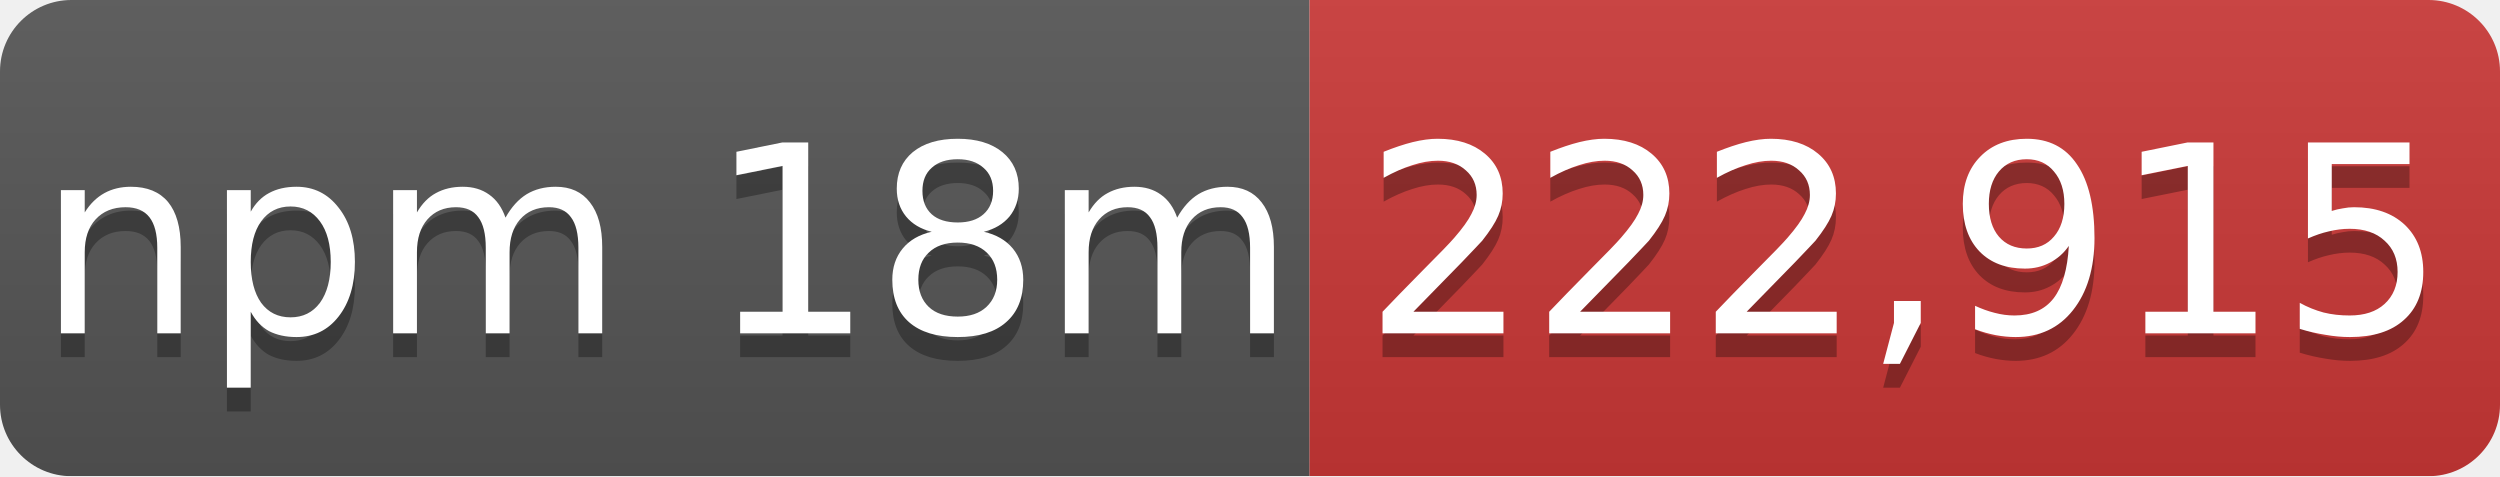
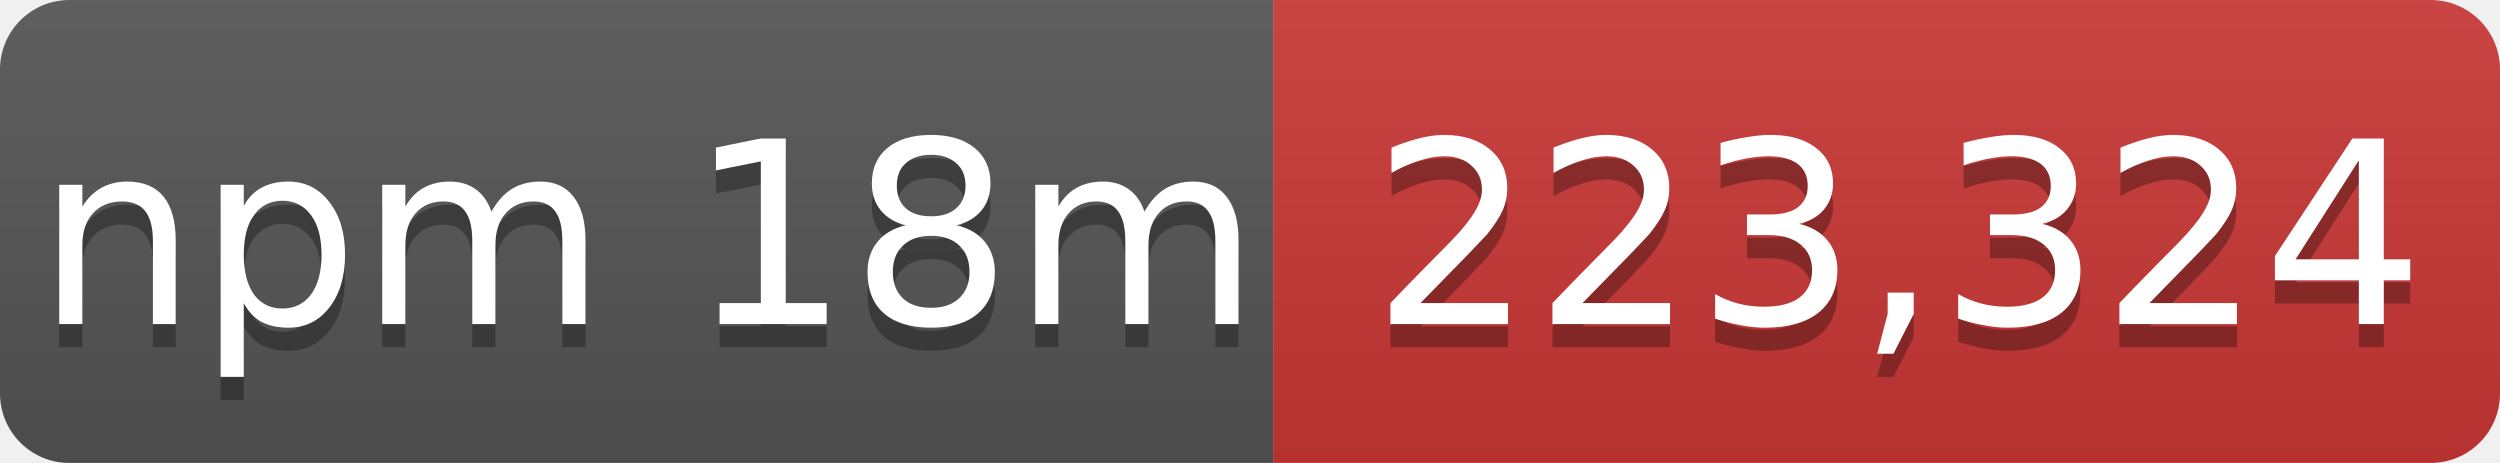
- <svg xmlns="http://www.w3.org/2000/svg" width="105" height="20" role="img" aria-label="npm 18m: 222,915">
+ <svg xmlns="http://www.w3.org/2000/svg" width="108" height="20" role="img" aria-label="npm 18m: 223,324">
  <linearGradient id="s" x2="0" y2="100%">
    <stop offset="0" stop-color="#bbb" stop-opacity=".1" />
    <stop offset="1" stop-opacity=".1" />
  </linearGradient>
  <mask id="m">
-     <rect width="105" height="20" rx="3" fill="#fff" />
+     <rect width="108" height="20" rx="3" fill="#fff" />
  </mask>
  <g mask="url(#m)">
    <rect width="55" height="20" fill="#555" />
-     <rect x="55" width="50" height="20" fill="#cb3837" />
-     <rect width="105" height="20" fill="url(#s)" />
+     <rect x="55" width="53" height="20" fill="#cb3837" />
+     <rect width="108" height="20" fill="url(#s)" />
  </g>
  <g fill="#fff" text-anchor="middle" font-family="Verdana,Geneva,DejaVu Sans,sans-serif" font-size="11">
    <text x="28" y="15" fill="#010101" fill-opacity=".3">npm 18m</text>
    <text x="28" y="14">npm 18m</text>
-     <text x="80" y="15" fill="#010101" fill-opacity=".3">222,915</text>
-     <text x="80" y="14">222,915</text>
+     <text x="82" y="15" fill="#010101" fill-opacity=".3">223,324</text>
+     <text x="82" y="14">223,324</text>
  </g>
</svg>
